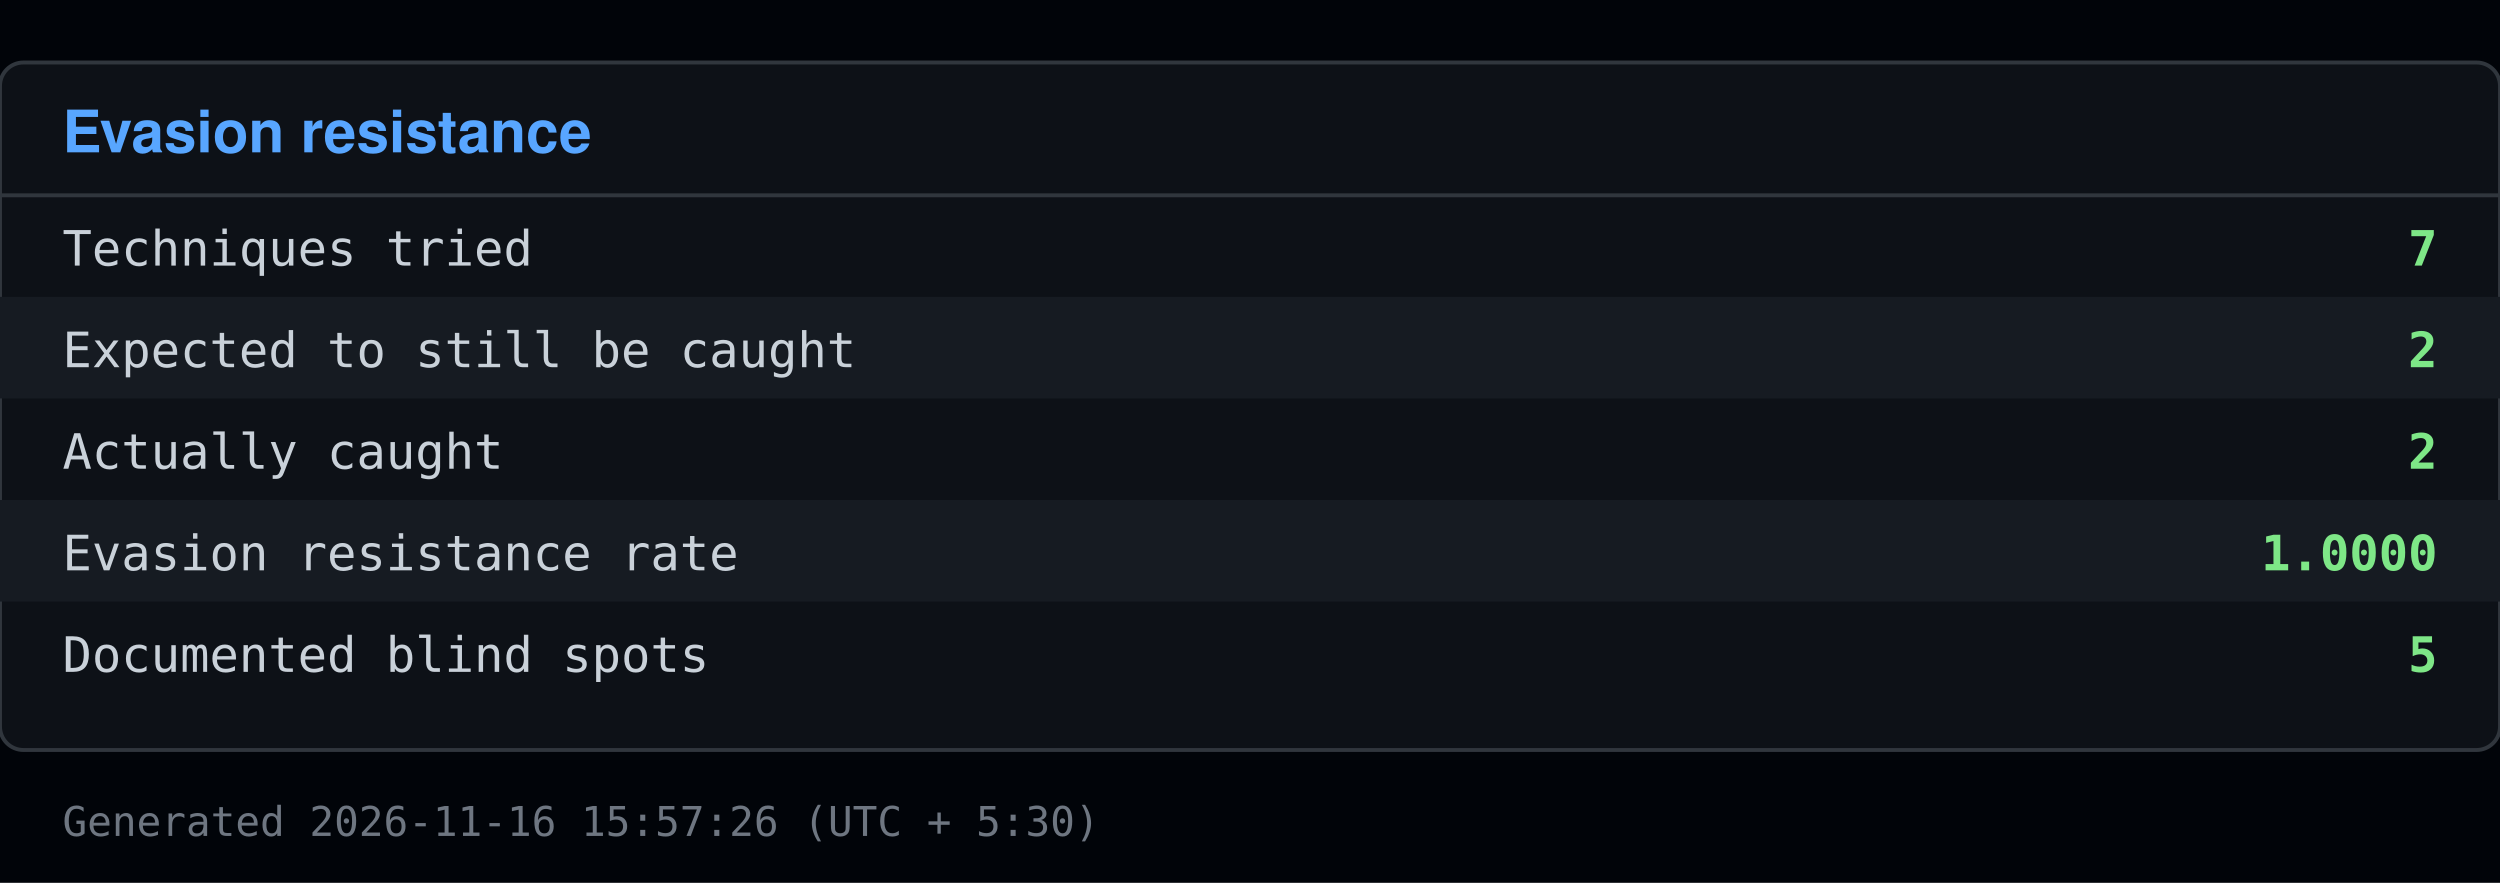
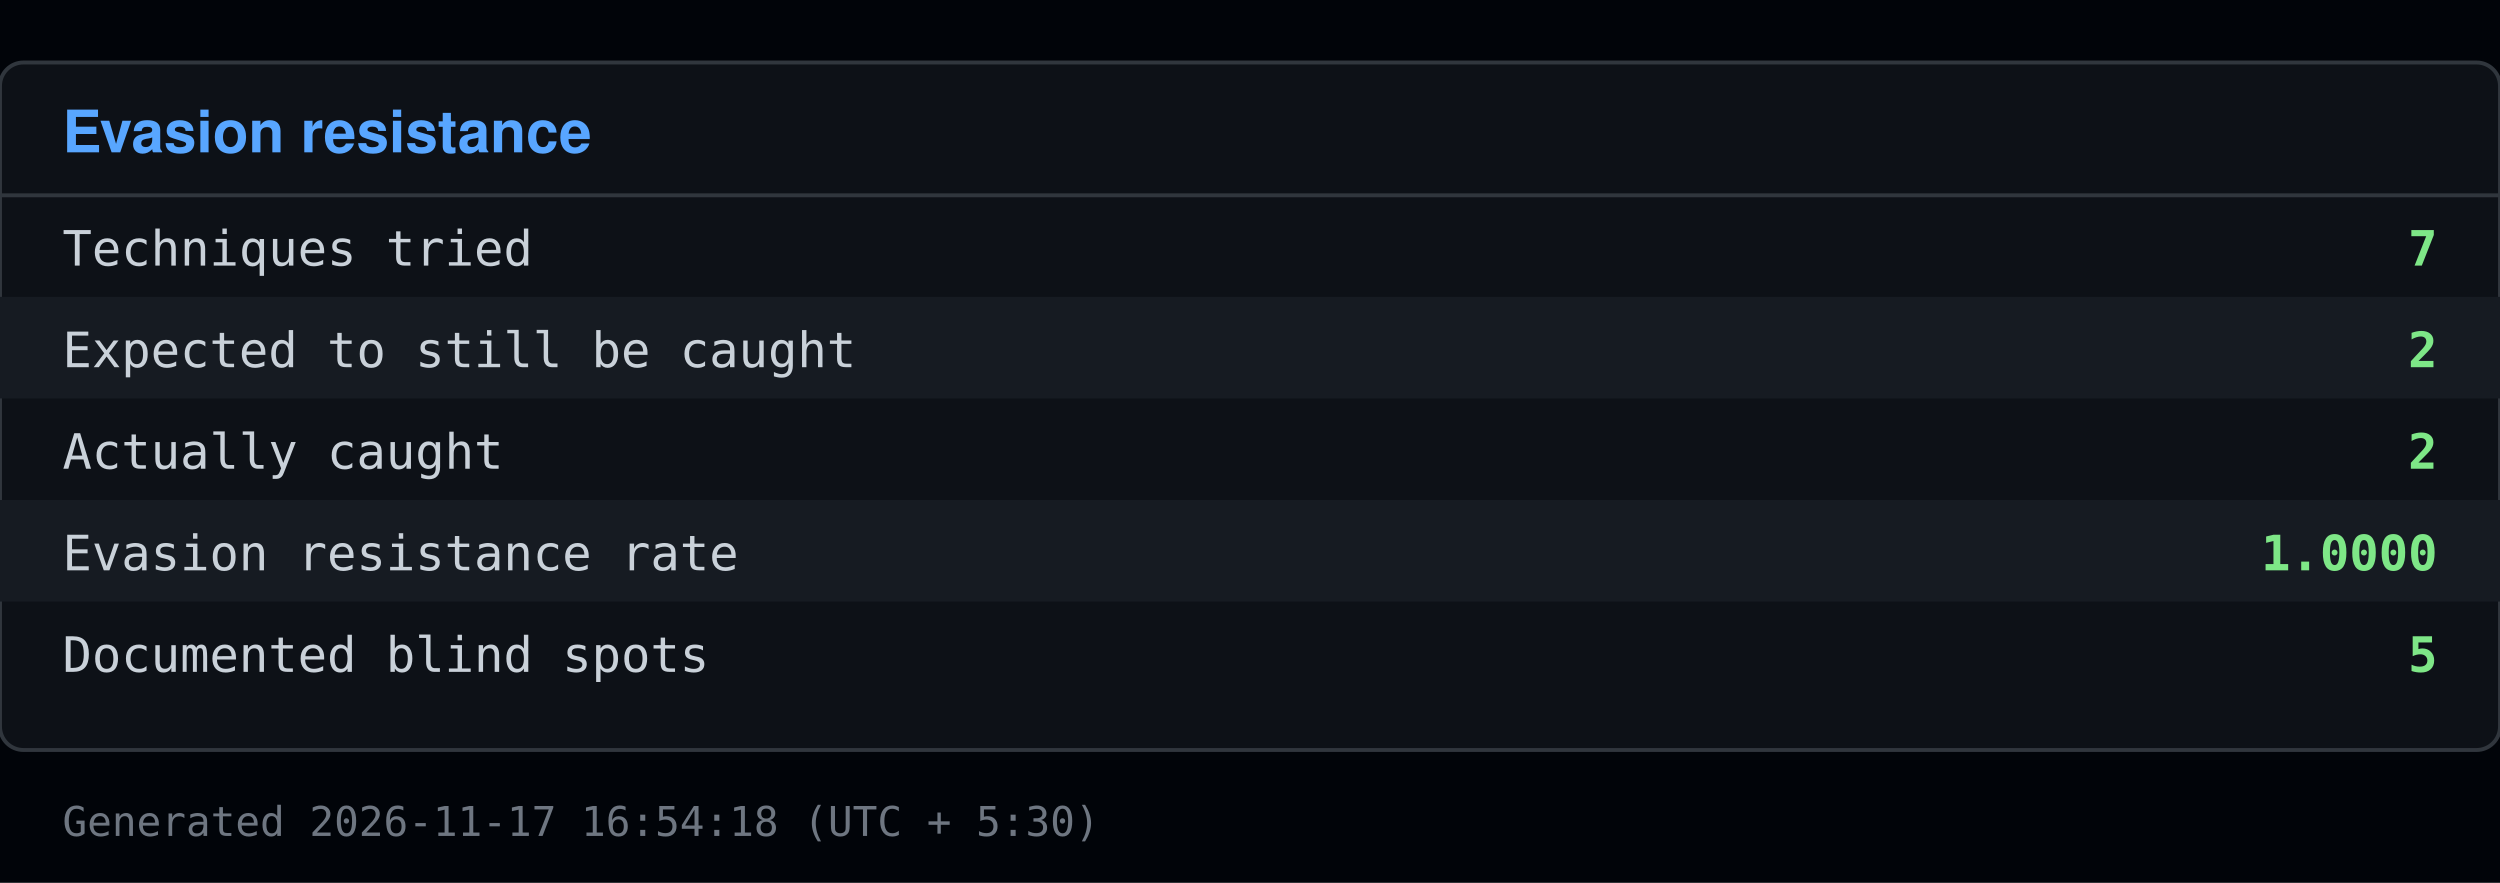
<svg xmlns="http://www.w3.org/2000/svg" viewBox="0 0 640 226" width="640" height="226">
  <rect x="0" y="0" width="640" height="226" fill="#010409" />
  <rect x="0" y="16" width="640" height="176" fill="#0d1117" stroke="#30363d" rx="6" />
  <text x="16" y="39" font-family="Segoe UI, Helvetica, Arial, sans-serif" font-size="15" font-weight="600" fill="#58a6ff">Evasion resistance</text>
  <line x1="0" y1="50" x2="640" y2="50" stroke="#30363d" />
  <text x="16" y="68" font-family="Consolas, Menlo, monospace" font-size="12.5" fill="#c9d1d9">Techniques tried</text>
  <text x="624" y="68" font-family="Consolas, Menlo, monospace" font-size="12.5" fill="#7ee787" text-anchor="end" font-weight="600">7</text>
  <rect x="0" y="76" width="640" height="26" fill="#161b22" />
  <text x="16" y="94" font-family="Consolas, Menlo, monospace" font-size="12.5" fill="#c9d1d9">Expected to still be caught</text>
  <text x="624" y="94" font-family="Consolas, Menlo, monospace" font-size="12.5" fill="#7ee787" text-anchor="end" font-weight="600">2</text>
  <text x="16" y="120" font-family="Consolas, Menlo, monospace" font-size="12.5" fill="#c9d1d9">Actually caught</text>
  <text x="624" y="120" font-family="Consolas, Menlo, monospace" font-size="12.5" fill="#7ee787" text-anchor="end" font-weight="600">2</text>
  <rect x="0" y="128" width="640" height="26" fill="#161b22" />
  <text x="16" y="146" font-family="Consolas, Menlo, monospace" font-size="12.5" fill="#c9d1d9">Evasion resistance rate</text>
  <text x="624" y="146" font-family="Consolas, Menlo, monospace" font-size="12.5" fill="#7ee787" text-anchor="end" font-weight="600">1.0000</text>
  <text x="16" y="172" font-family="Consolas, Menlo, monospace" font-size="12.5" fill="#c9d1d9">Documented blind spots</text>
  <text x="624" y="172" font-family="Consolas, Menlo, monospace" font-size="12.5" fill="#7ee787" text-anchor="end" font-weight="600">5</text>
-   <text x="16" y="214" font-family="Consolas, Menlo, monospace" font-size="10.5" fill="#6e7681">Generated 2026-11-16 15:57:26 (UTC + 5:30)</text>
+   <text x="16" y="214" font-family="Consolas, Menlo, monospace" font-size="10.5" fill="#6e7681">Generated 2026-11-17 16:54:18 (UTC + 5:30)</text>
</svg>
